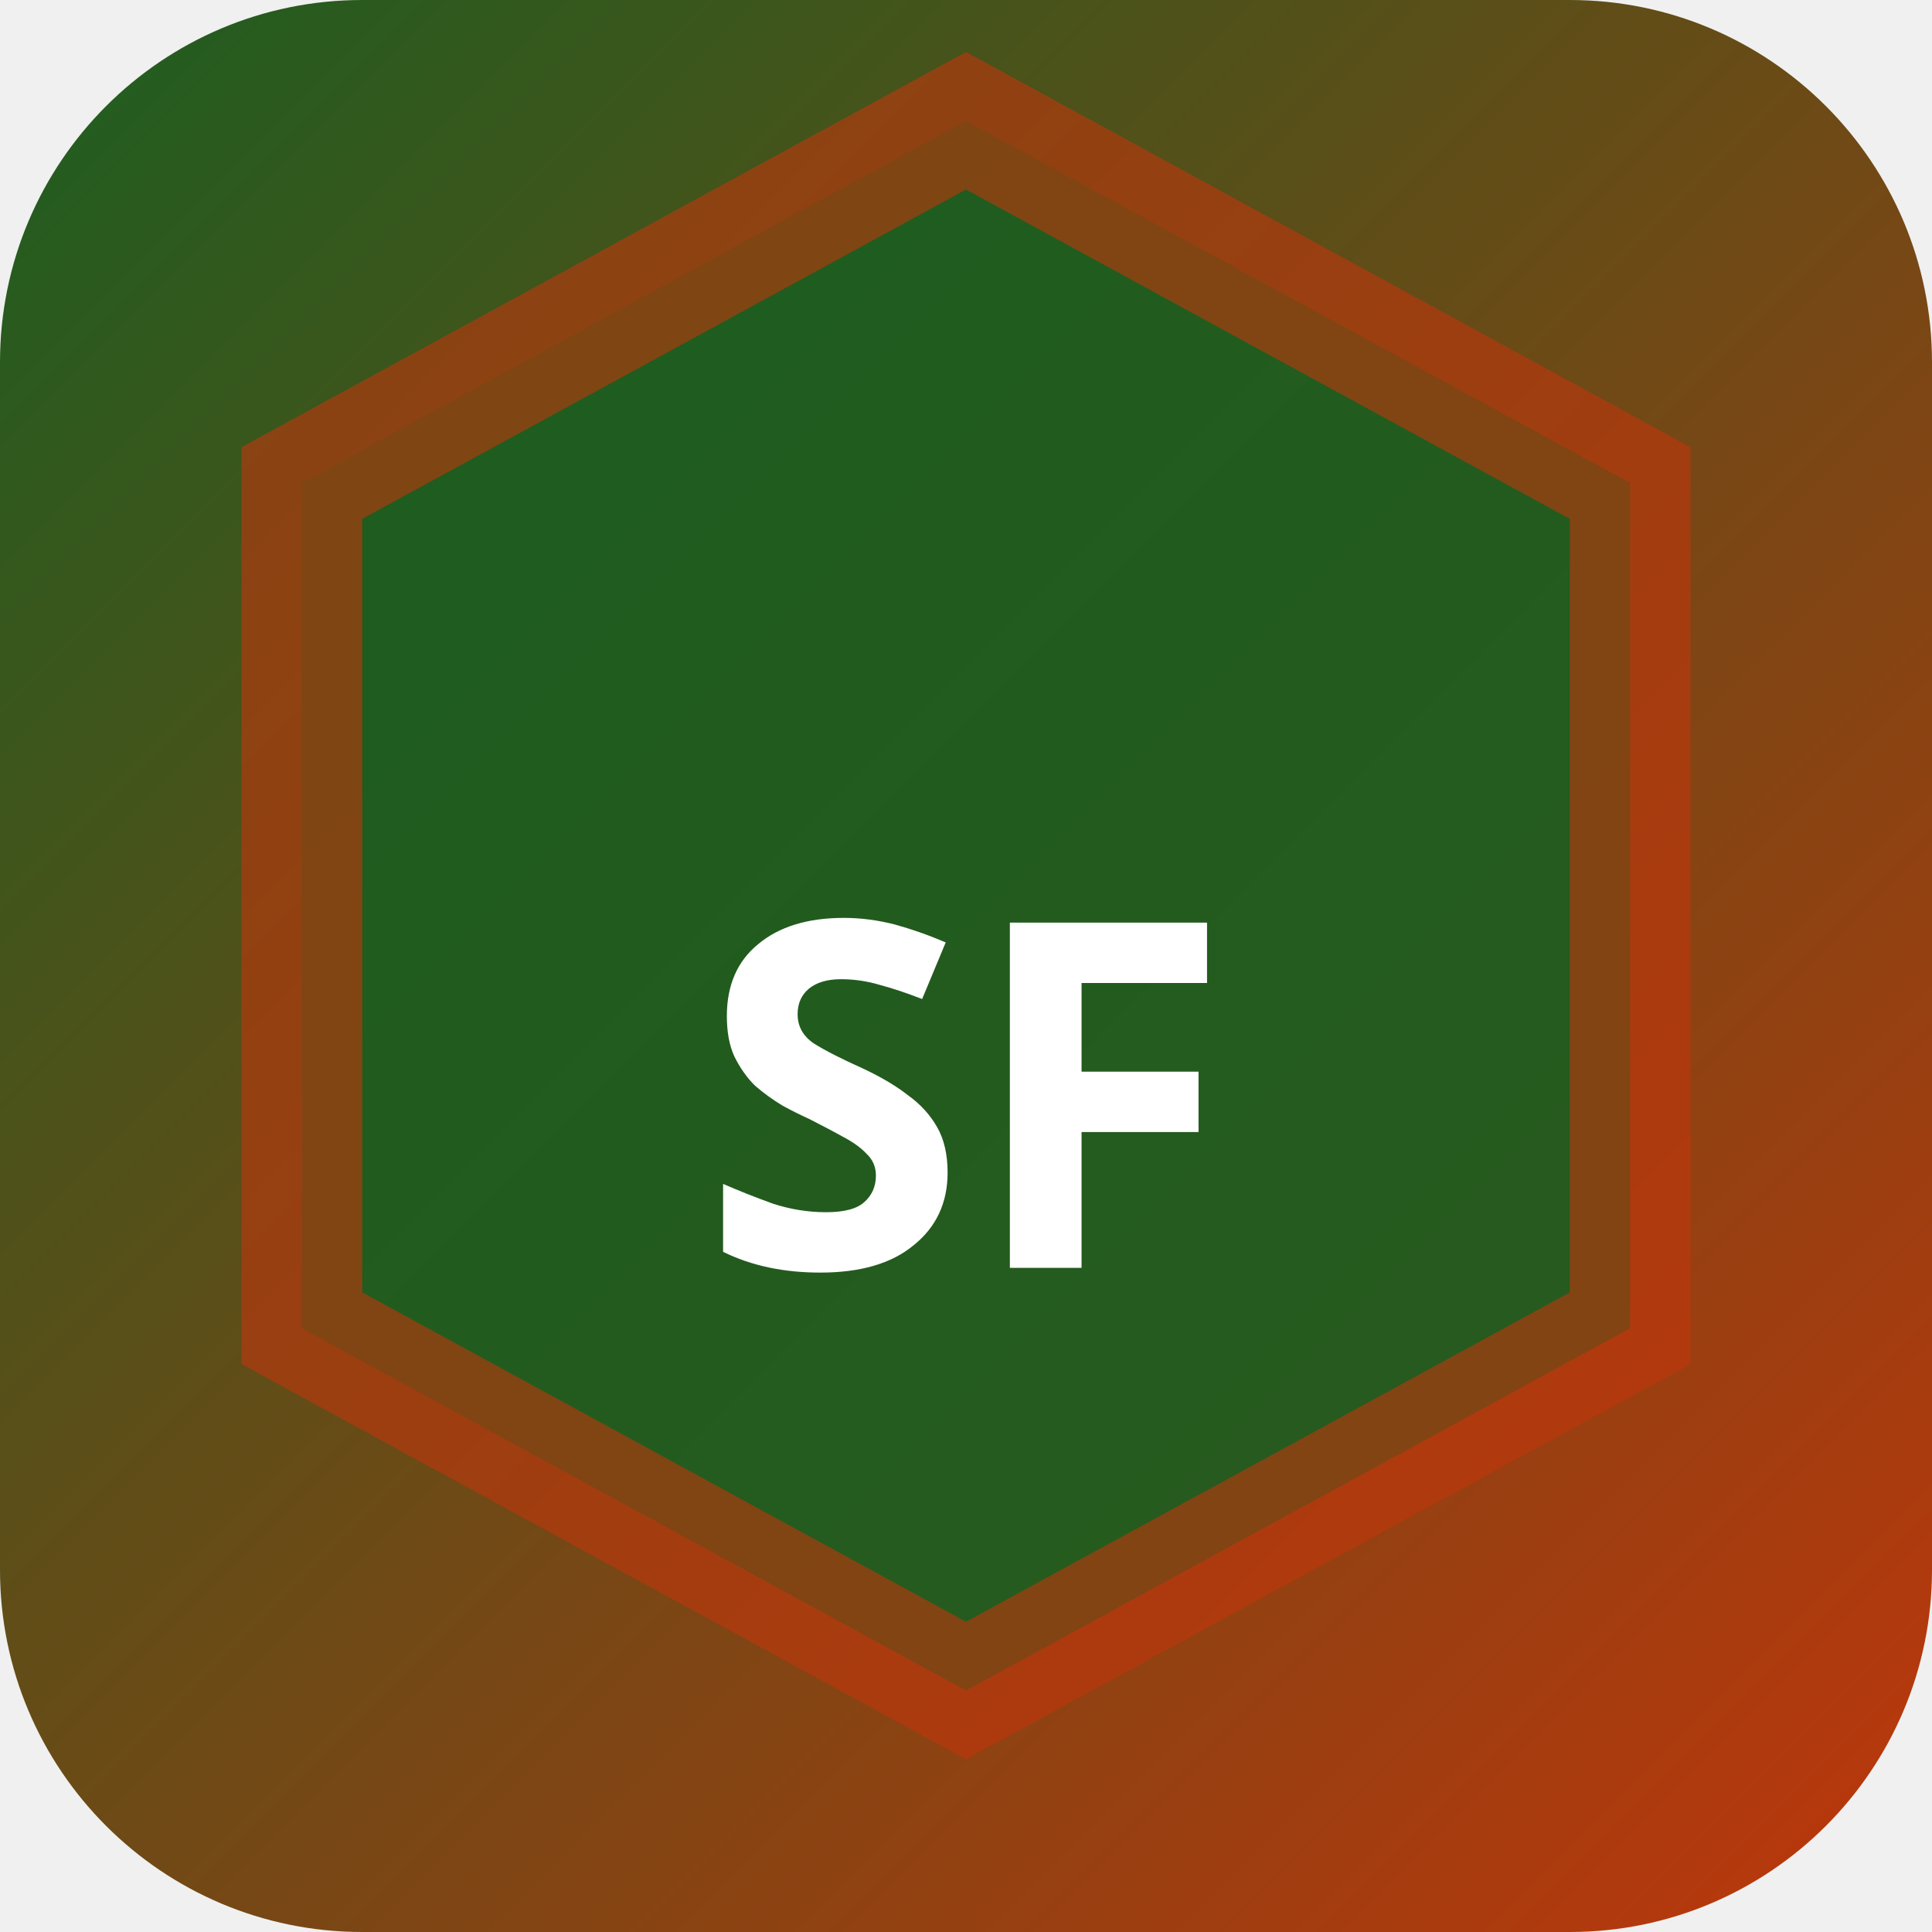
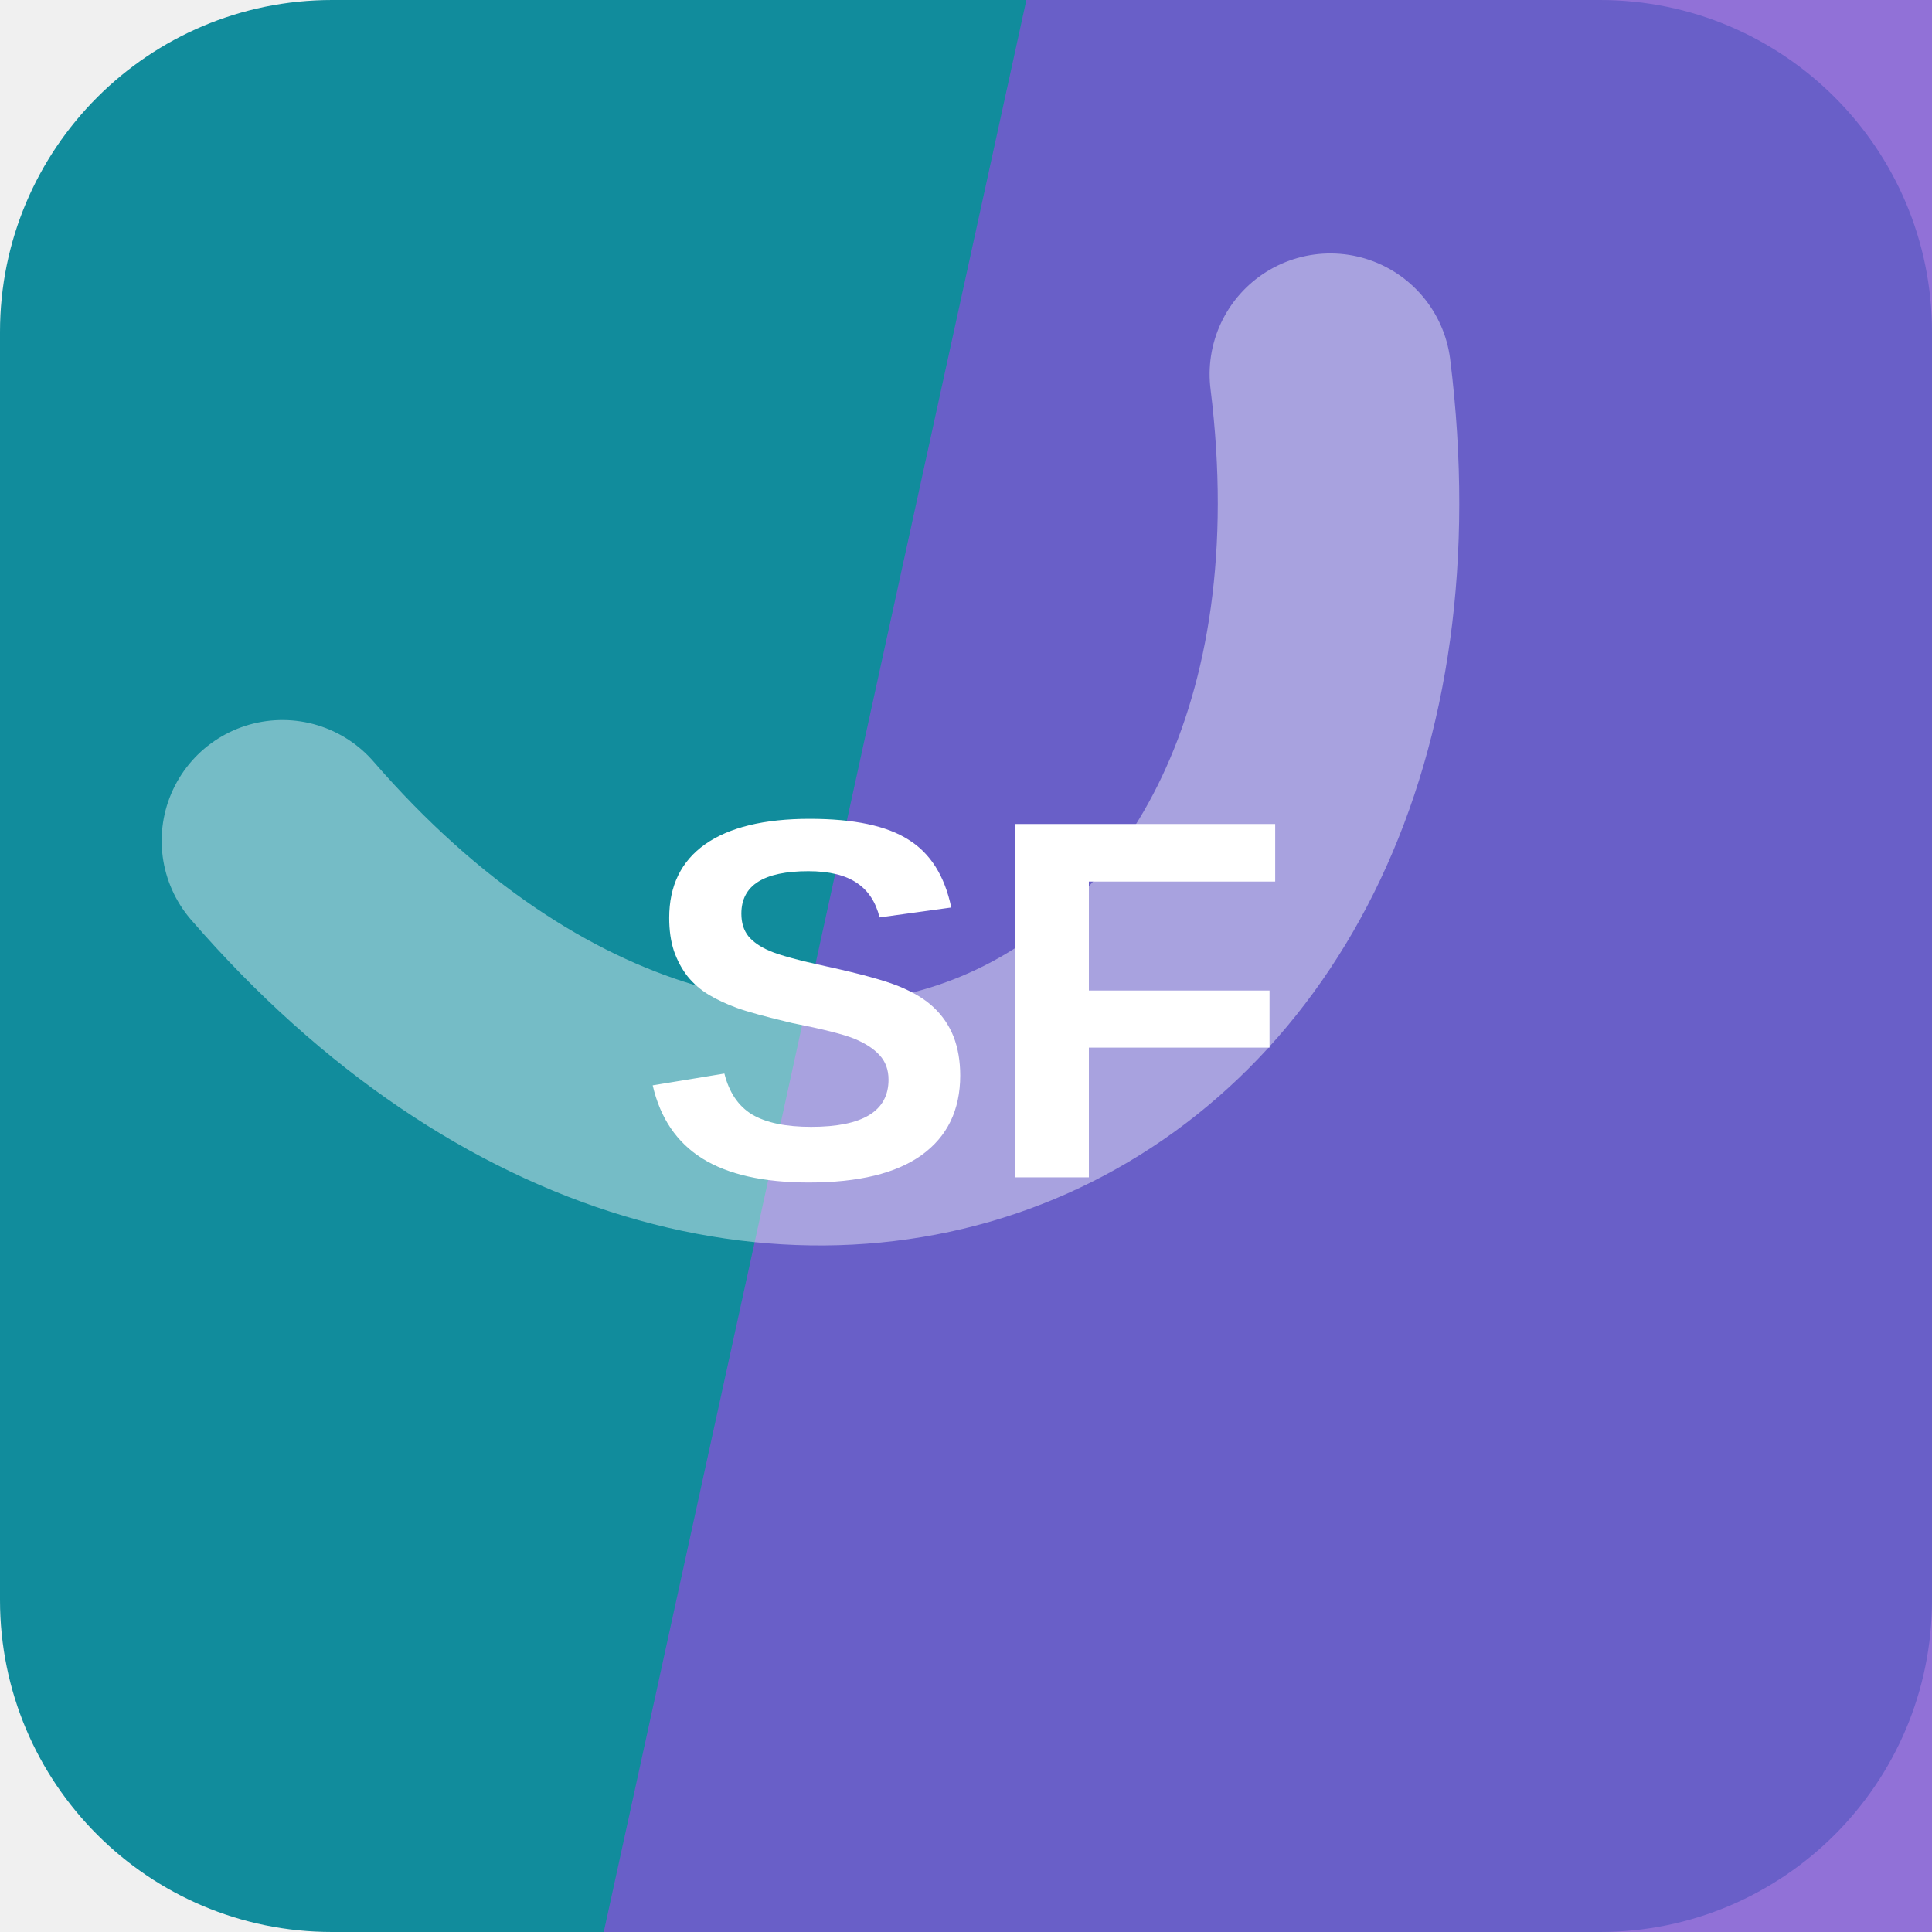
- <svg xmlns="http://www.w3.org/2000/svg" width="32" height="32" viewBox="0 0 32 32">
-   <defs>
-     <linearGradient id="bgsf-t" x1="0" y1="0" x2="1" y2="1">
-       <stop offset="0%" stop-color="#1b5e20" />
-       <stop offset="100%" stop-color="#bf360c" />
-     </linearGradient>
-   </defs>
-   <rect width="32" height="32" rx="6" fill="url(#bgsf-t)" />
-   <polygon points="16,2 27,8 27,22 16,28 5,22 5,8" fill="rgba(27,94,32,0.9)" stroke="rgba(191,54,12,0.6)" stroke-width="2" />
-   <text x="16" y="21" text-anchor="middle" fill="#fff" font-size="8" font-weight="700" font-family="system-ui">SF</text>
+ <svg xmlns="http://www.w3.org/2000/svg" width="64" height="64" viewBox="0 0 64 64" role="img">
+   <rect width="64" height="64" rx="11" fill="hsl(187 80% 34%)" />
+   <path d="M34 0h30v64H20Z" fill="hsl(259 58% 58%)" opacity="0.82" />
+   <g transform="rotate(156 32 32)" opacity="0.42">
+     <path d="M13 45c7-23 31-23 38 0" fill="none" stroke="#ffffff" stroke-width="8" stroke-linecap="round" />
+   </g>
+   <text x="32" y="39" text-anchor="middle" fill="#ffffff" font-family="Arial,Helvetica,sans-serif" font-size="17" font-weight="700" letter-spacing="0">SF</text>
</svg>
